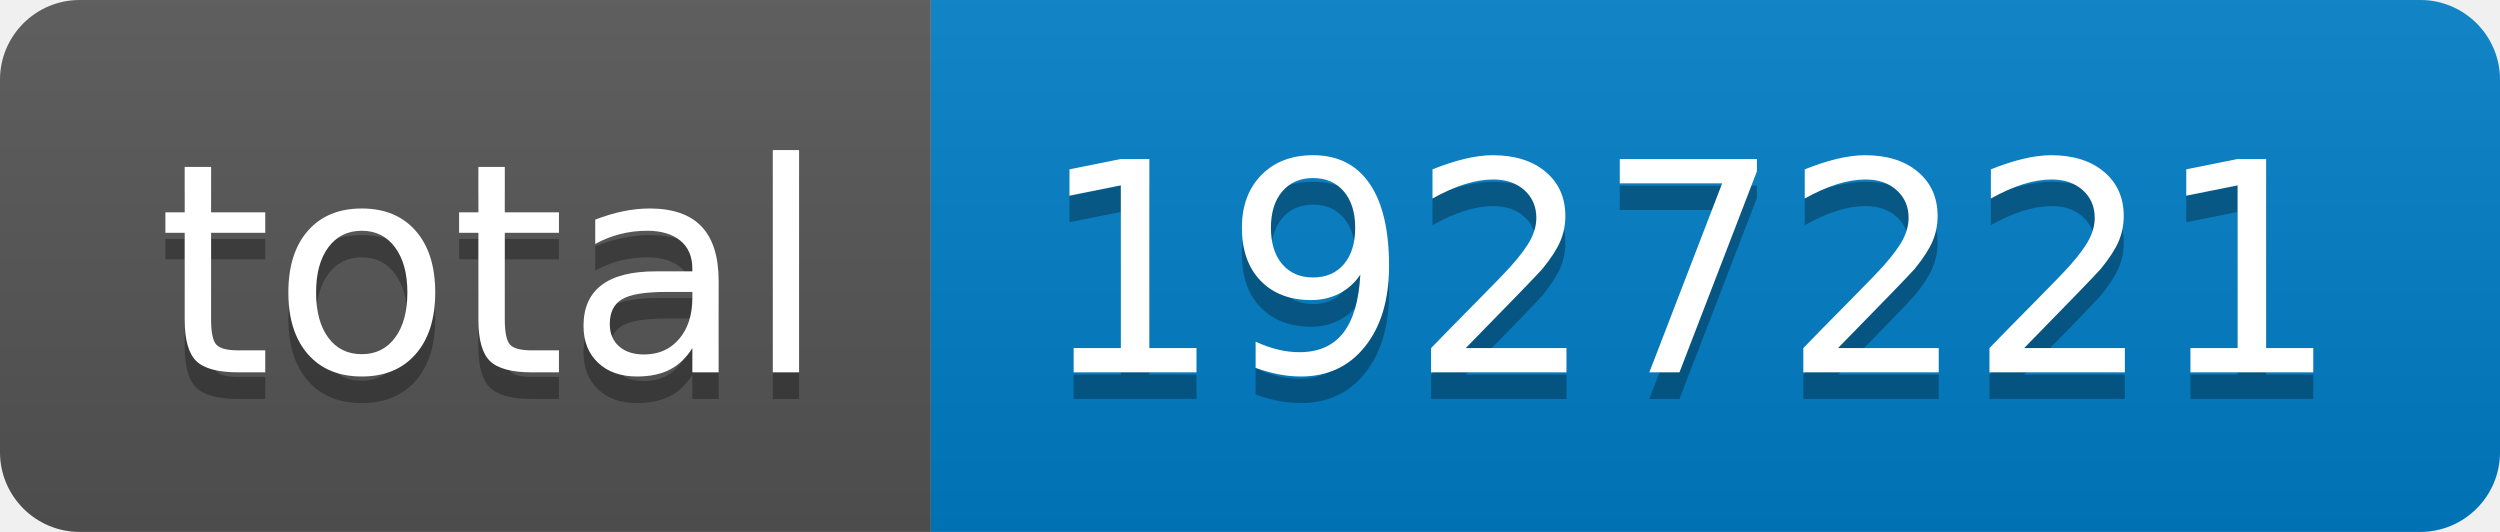
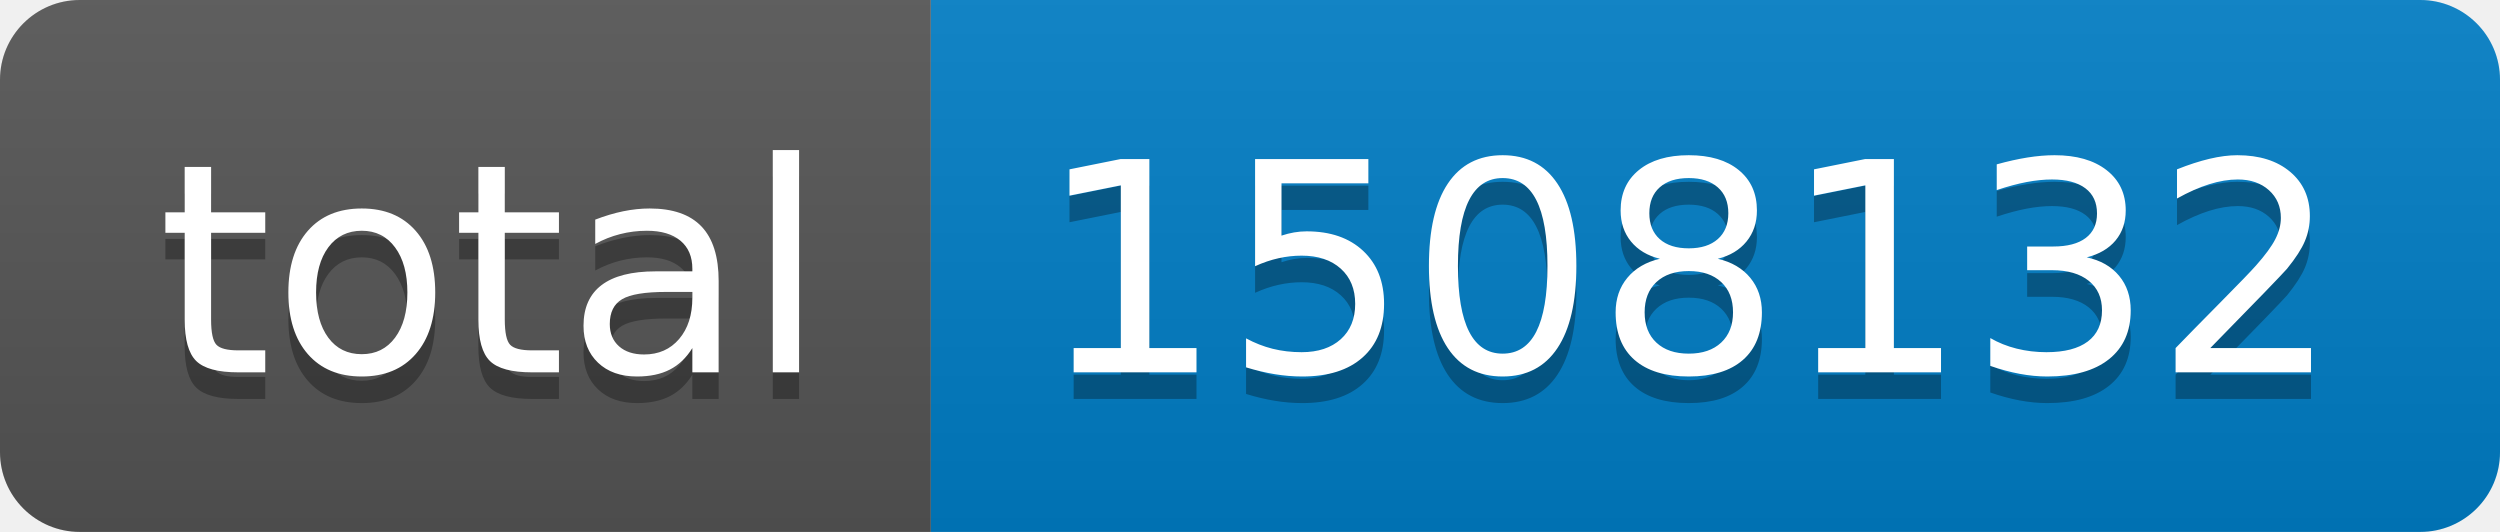
- <svg xmlns="http://www.w3.org/2000/svg" width="94" height="20" role="img" aria-label="total: 1927221">
+ <svg xmlns="http://www.w3.org/2000/svg" width="94" height="20" role="img" aria-label="total: 1508132">
  <linearGradient id="s" x2="0" y2="100%">
    <stop offset="0" stop-color="#bbb" stop-opacity=".1" />
    <stop offset="1" stop-opacity=".1" />
  </linearGradient>
  <clipPath id="r">
    <rect width="94" height="20" rx="3" fill="#fff" />
  </clipPath>
  <g clip-path="url(#r)">
    <rect width="35" height="20" fill="#555" />
    <rect x="35" width="59" height="20" fill="#007ec6" />
    <rect width="94" height="20" fill="url(#s)" />
  </g>
  <g fill="#fff" text-anchor="middle" font-family="Verdana,Geneva,DejaVu Sans,sans-serif" text-rendering="geometricPrecision" font-size="110">
    <text aria-hidden="true" x="185" y="150" fill="#010101" fill-opacity=".3" transform="scale(.1)" textLength="250">total</text>
    <text x="185" y="140" transform="scale(.1)" fill="#fff" textLength="250">total</text>
-     <text aria-hidden="true" x="635" y="150" fill="#010101" fill-opacity=".3" transform="scale(.1)" textLength="490">1927221</text>
-     <text x="635" y="140" transform="scale(.1)" fill="#fff" textLength="490">1927221</text>
+     <text aria-hidden="true" x="635" y="150" fill="#010101" fill-opacity=".3" transform="scale(.1)" textLength="490">1508132</text>
+     <text x="635" y="140" transform="scale(.1)" fill="#fff" textLength="490">1508132</text>
  </g>
</svg>
